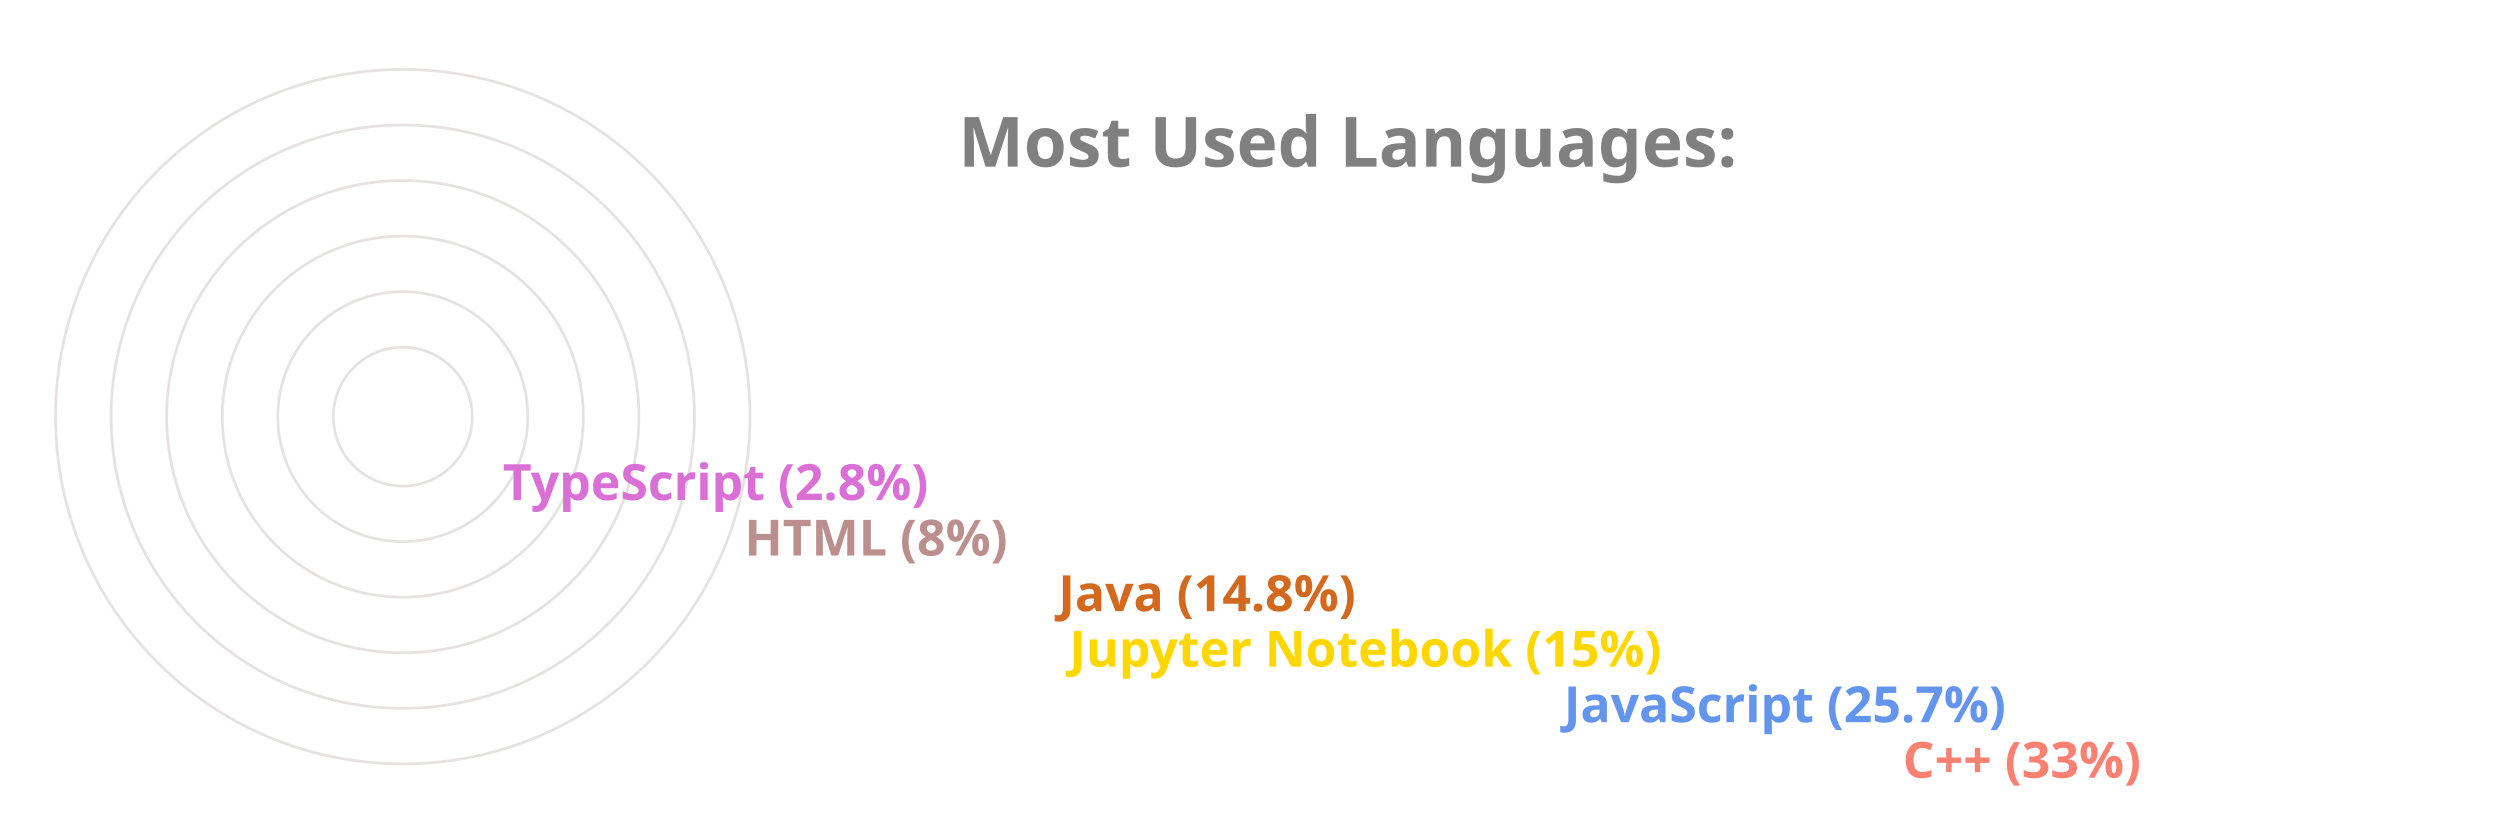
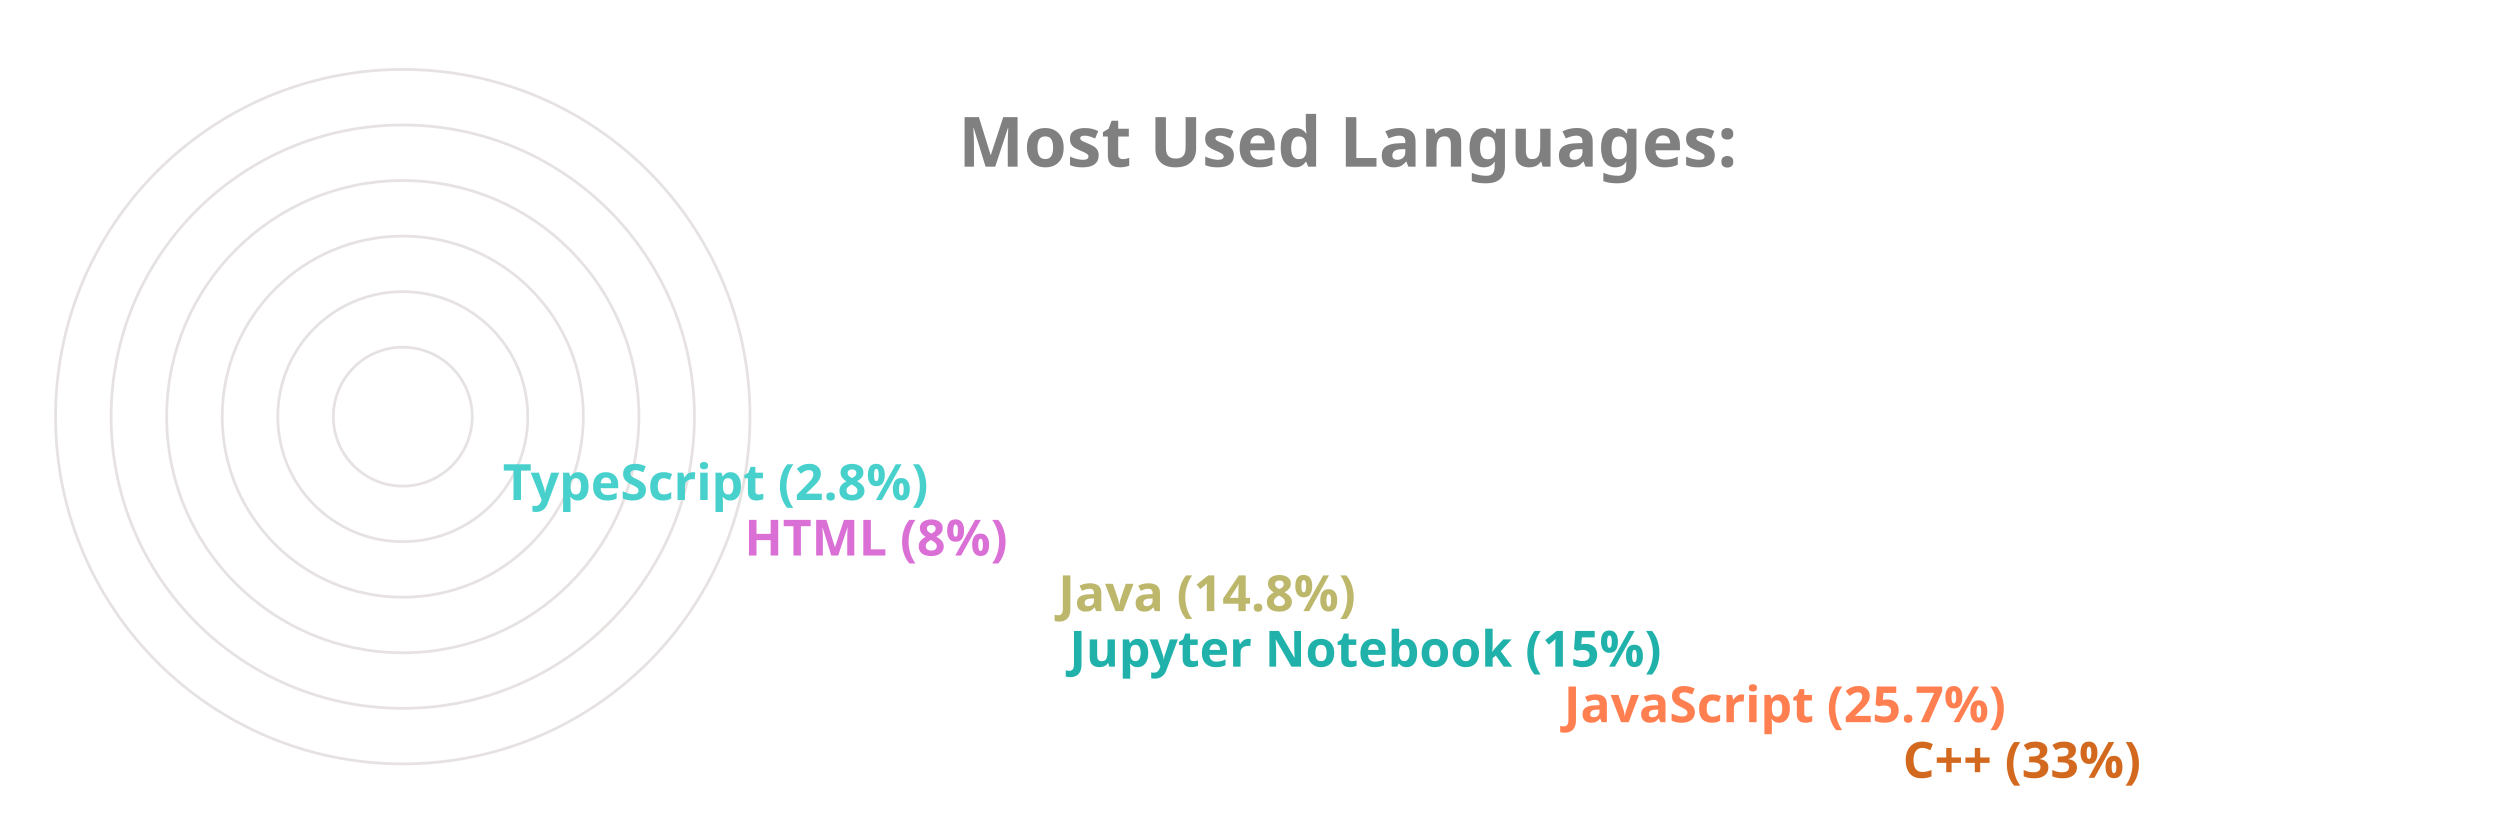
<svg xmlns="http://www.w3.org/2000/svg" viewBox="0 0 650 300" height="200px" width="600px">
  <style>
		.label {
			font: bold 25px sans-serif;
			color: #404040;
			-webkit-text-stroke: 1px white;
	  	}
		.name {
			font: bold 18px sans-serif;
			color: #404040;
	  	}

		.line {
			stroke-dasharray: 1000;
			stroke-dashoffset: 1000;
			animation: dash 3.5s ease-in-out forwards;	
			animation-iteration-count: infinite;
			animation-direction: alternate-reverse;
		}

		.path {
			stroke-dasharray: 1000;
			stroke-dashoffset: 1000;
			animation: dash 3.5s ease-in-out forwards;	
			animation-iteration-count: infinite;
			animation-direction: alternate-reverse;
		}
		  
		@keyframes dash {
			to {
				stroke-dashoffset: 0;
			}
		}

	</style>
  <g stroke="#E6E2E1" fill="none" stroke-width="1">
    <circle cx="20" cy="150" r="125" />
    <circle cx="20" cy="150" r="105" />
    <circle cx="20" cy="150" r="85" />
    <circle cx="20" cy="150" r="65" />
    <circle cx="20" cy="150" r="45" />
    <circle cx="20" cy="150" r="25" />
  </g>
  <g fill="none" stroke-width="20" class="line">
-     <line x2="550" y2="275" x1="20" y1="275" stroke="Salmon" />
-     <line x2="428" y2="255" x1="20" y1="255" stroke="CornflowerBlue" />
-     <line x2="250" y2="235" x1="20" y1="235" stroke="Gold" />
-     <line x2="246" y2="215" x1="20" y1="215" stroke="Chocolate" />
-     <line x2="133" y2="195" x1="20" y1="195" stroke="RosyBrown" />
-     <line x2="46" y2="175" x1="20" y1="175" stroke="Orchid" />
+     <line x2="550" y2="275" x1="20" y1="275" stroke="Chocolate" />
+     <line x2="428" y2="255" x1="20" y1="255" stroke="Coral" />
+     <line x2="250" y2="235" x1="20" y1="235" stroke="LightSeaGreen" />
+     <line x2="246" y2="215" x1="20" y1="215" stroke="DarkKhaki" />
+     <line x2="133" y2="195" x1="20" y1="195" stroke="Orchid" />
+     <line x2="46" y2="175" x1="20" y1="175" stroke="MediumTurquoise" />
  </g>
  <g fill="none" stroke-width="20" stroke-linecap="round" class="path">
-     <path d="M 20 275 A 125 125 45 0 1 -84 81" stroke="Salmon" />
-     <path d="M 20 255 A 105 105 45 0 1 -74 103" stroke="CornflowerBlue" />
-     <path d="M 20 235 A 85 85 45 0 1 -62 128" stroke="Gold" />
-     <path d="M 20 215 A 65 65 45 0 1 -42 133" stroke="Chocolate" />
-     <path d="M 20 195 A 45 45 45 0 1 -24 143" stroke="RosyBrown" />
-     <path d="M 20 175 A 25 25 45 0 1 -4 148" stroke="Orchid" />
+     <path d="M 20 275 A 125 125 45 0 1 -84 81" stroke="Chocolate" />
+     <path d="M 20 255 A 105 105 45 0 1 -74 103" stroke="Coral" />
+     <path d="M 20 235 A 85 85 45 0 1 -62 128" stroke="LightSeaGreen" />
+     <path d="M 20 215 A 65 65 45 0 1 -42 133" stroke="DarkKhaki" />
+     <path d="M 20 195 A 45 45 45 0 1 -24 143" stroke="Orchid" />
+     <path d="M 20 175 A 25 25 45 0 1 -4 148" stroke="MediumTurquoise" />
  </g>
  <g class="name">
-     <text x="560" y="280" fill="Salmon">C++ (33%)</text>
-     <text x="438" y="260" fill="CornflowerBlue">JavaScript (25.7%)</text>
-     <text x="260" y="240" fill="Gold">Jupyter Notebook (15%)</text>
-     <text x="256" y="220" fill="Chocolate">Java (14.8%)</text>
-     <text x="143" y="200" fill="RosyBrown">HTML (8%)</text>
-     <text x="56" y="180" fill="Orchid">TypeScript (2.8%)</text>
+     <text x="560" y="280" fill="Chocolate">C++ (33%)</text>
+     <text x="438" y="260" fill="Coral">JavaScript (25.7%)</text>
+     <text x="260" y="240" fill="LightSeaGreen">Jupyter Notebook (15%)</text>
+     <text x="256" y="220" fill="DarkKhaki">Java (14.8%)</text>
+     <text x="143" y="200" fill="Orchid">HTML (8%)</text>
+     <text x="56" y="180" fill="MediumTurquoise">TypeScript (2.8%)</text>
  </g>
  <g class="label">
    <text x="220" y="60" fill="grey">Most Used Languages:</text>
  </g>
</svg>
